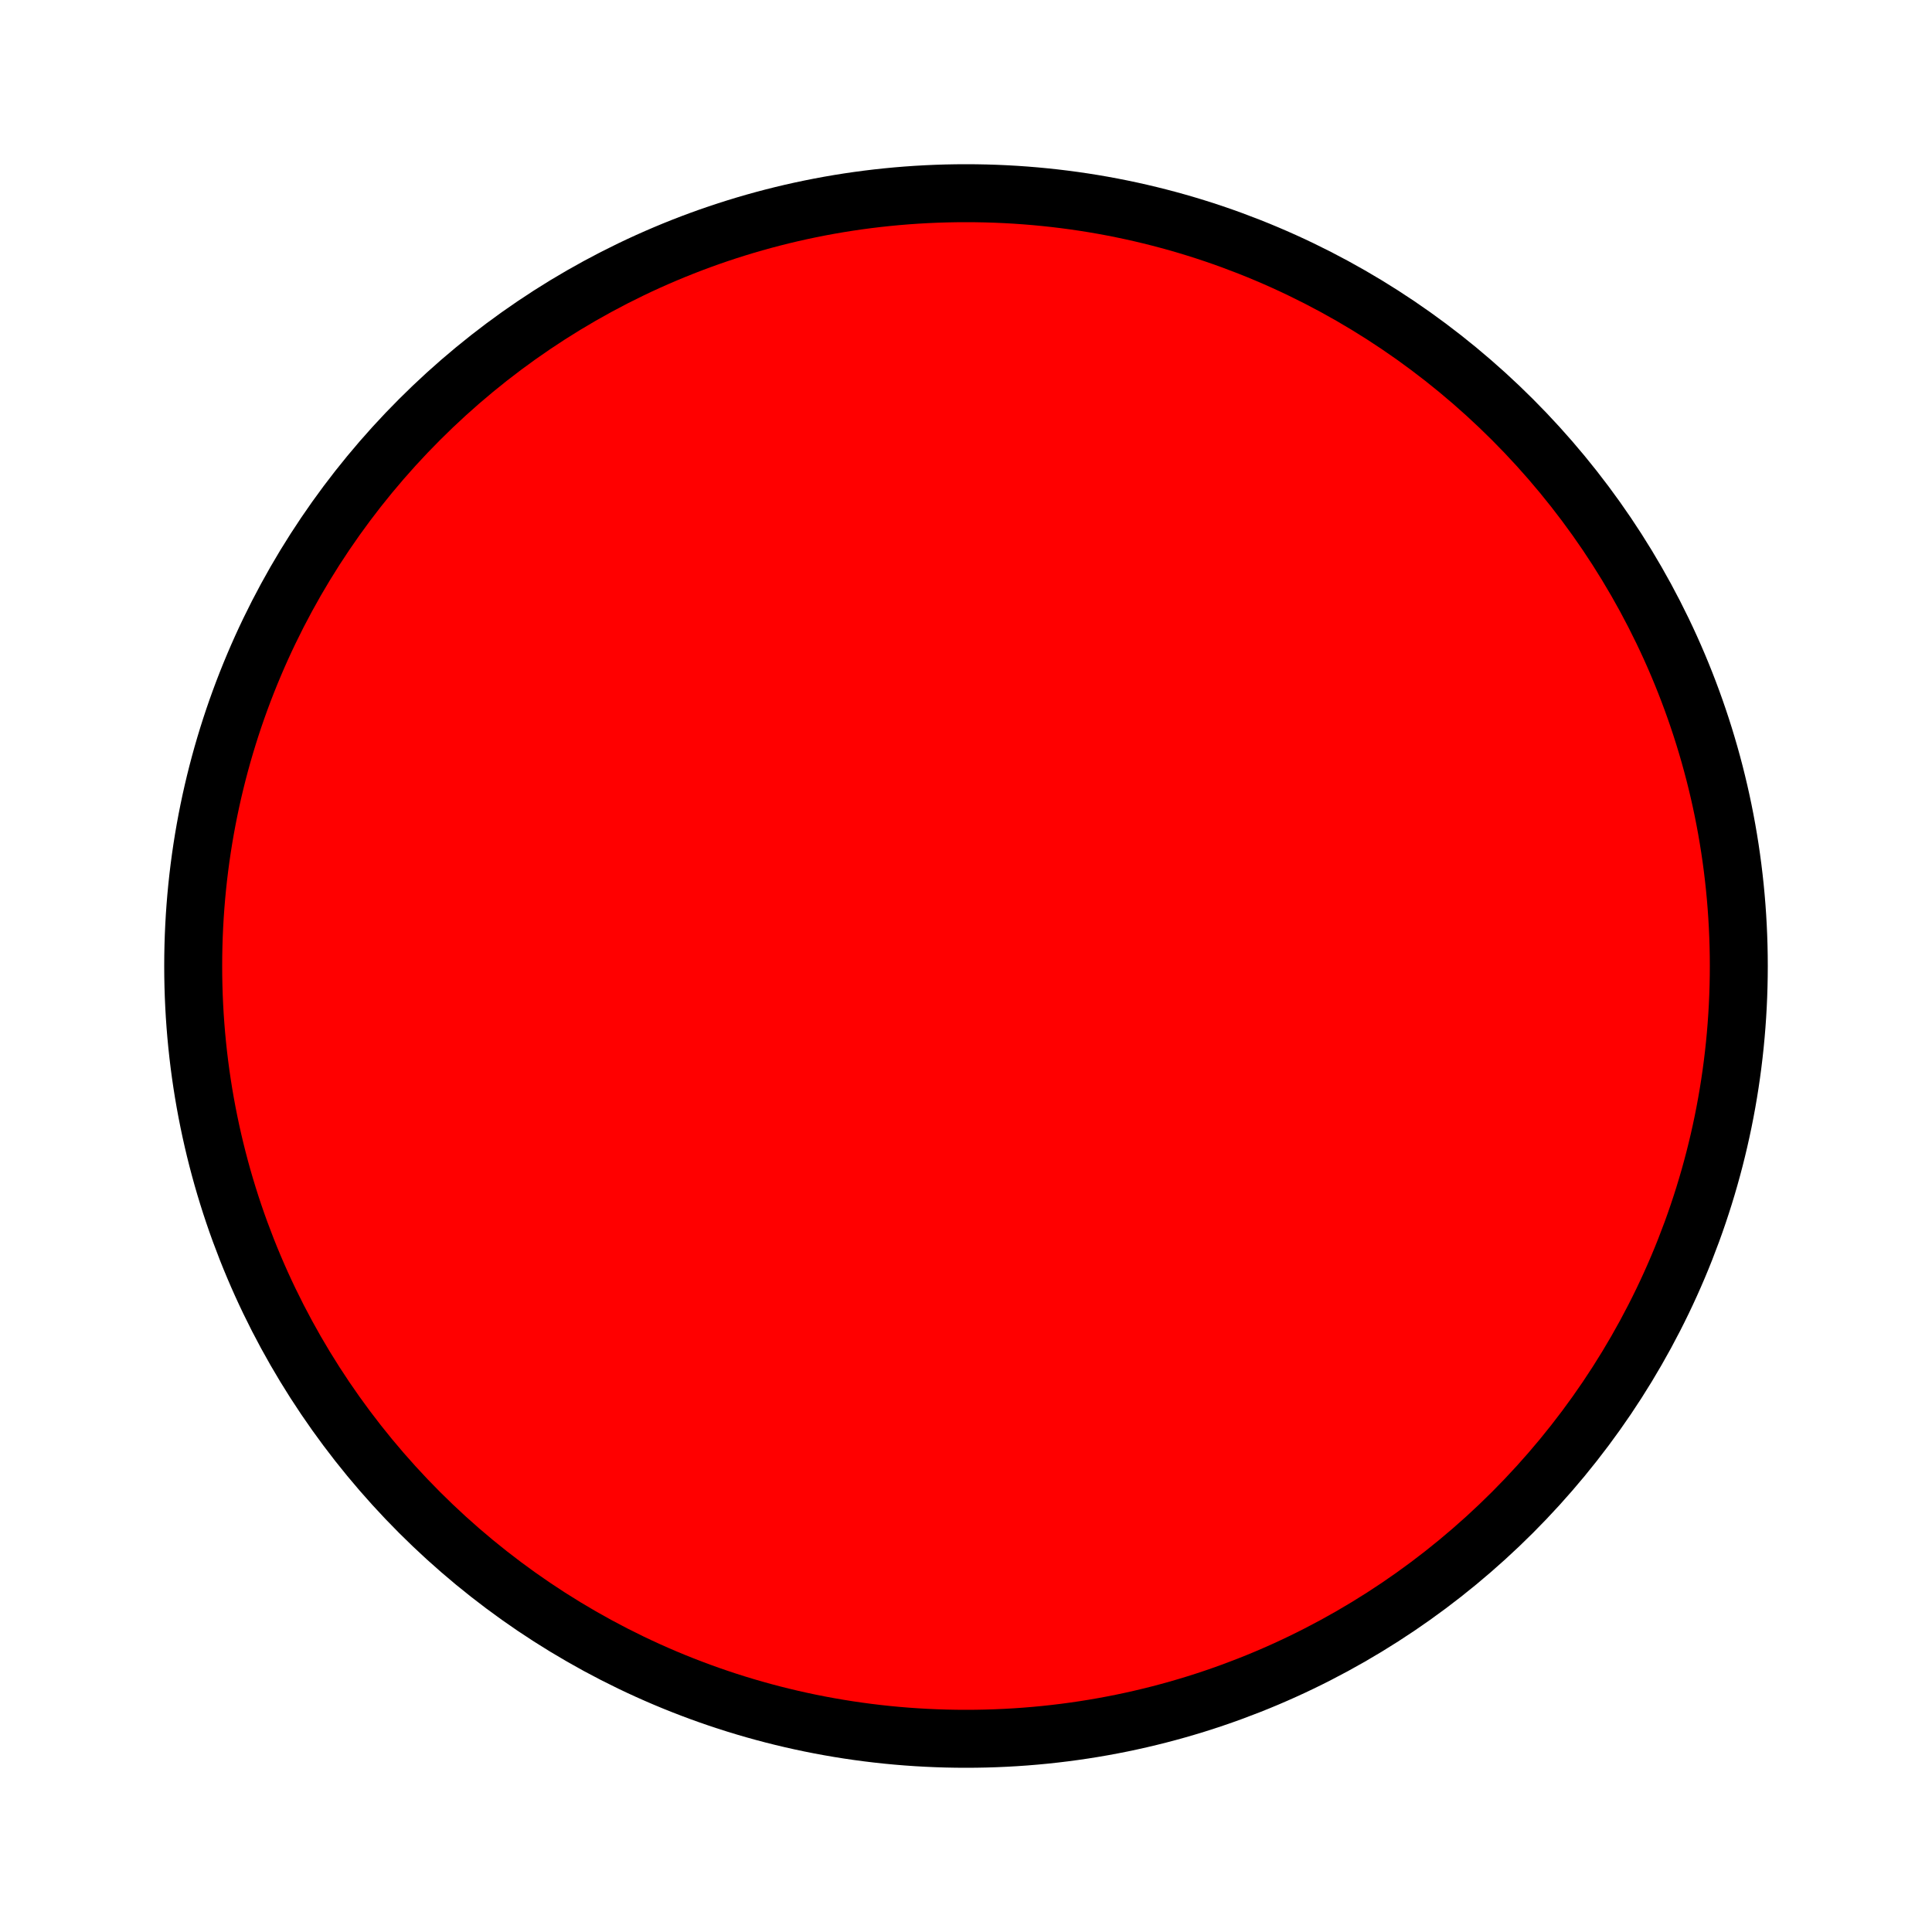
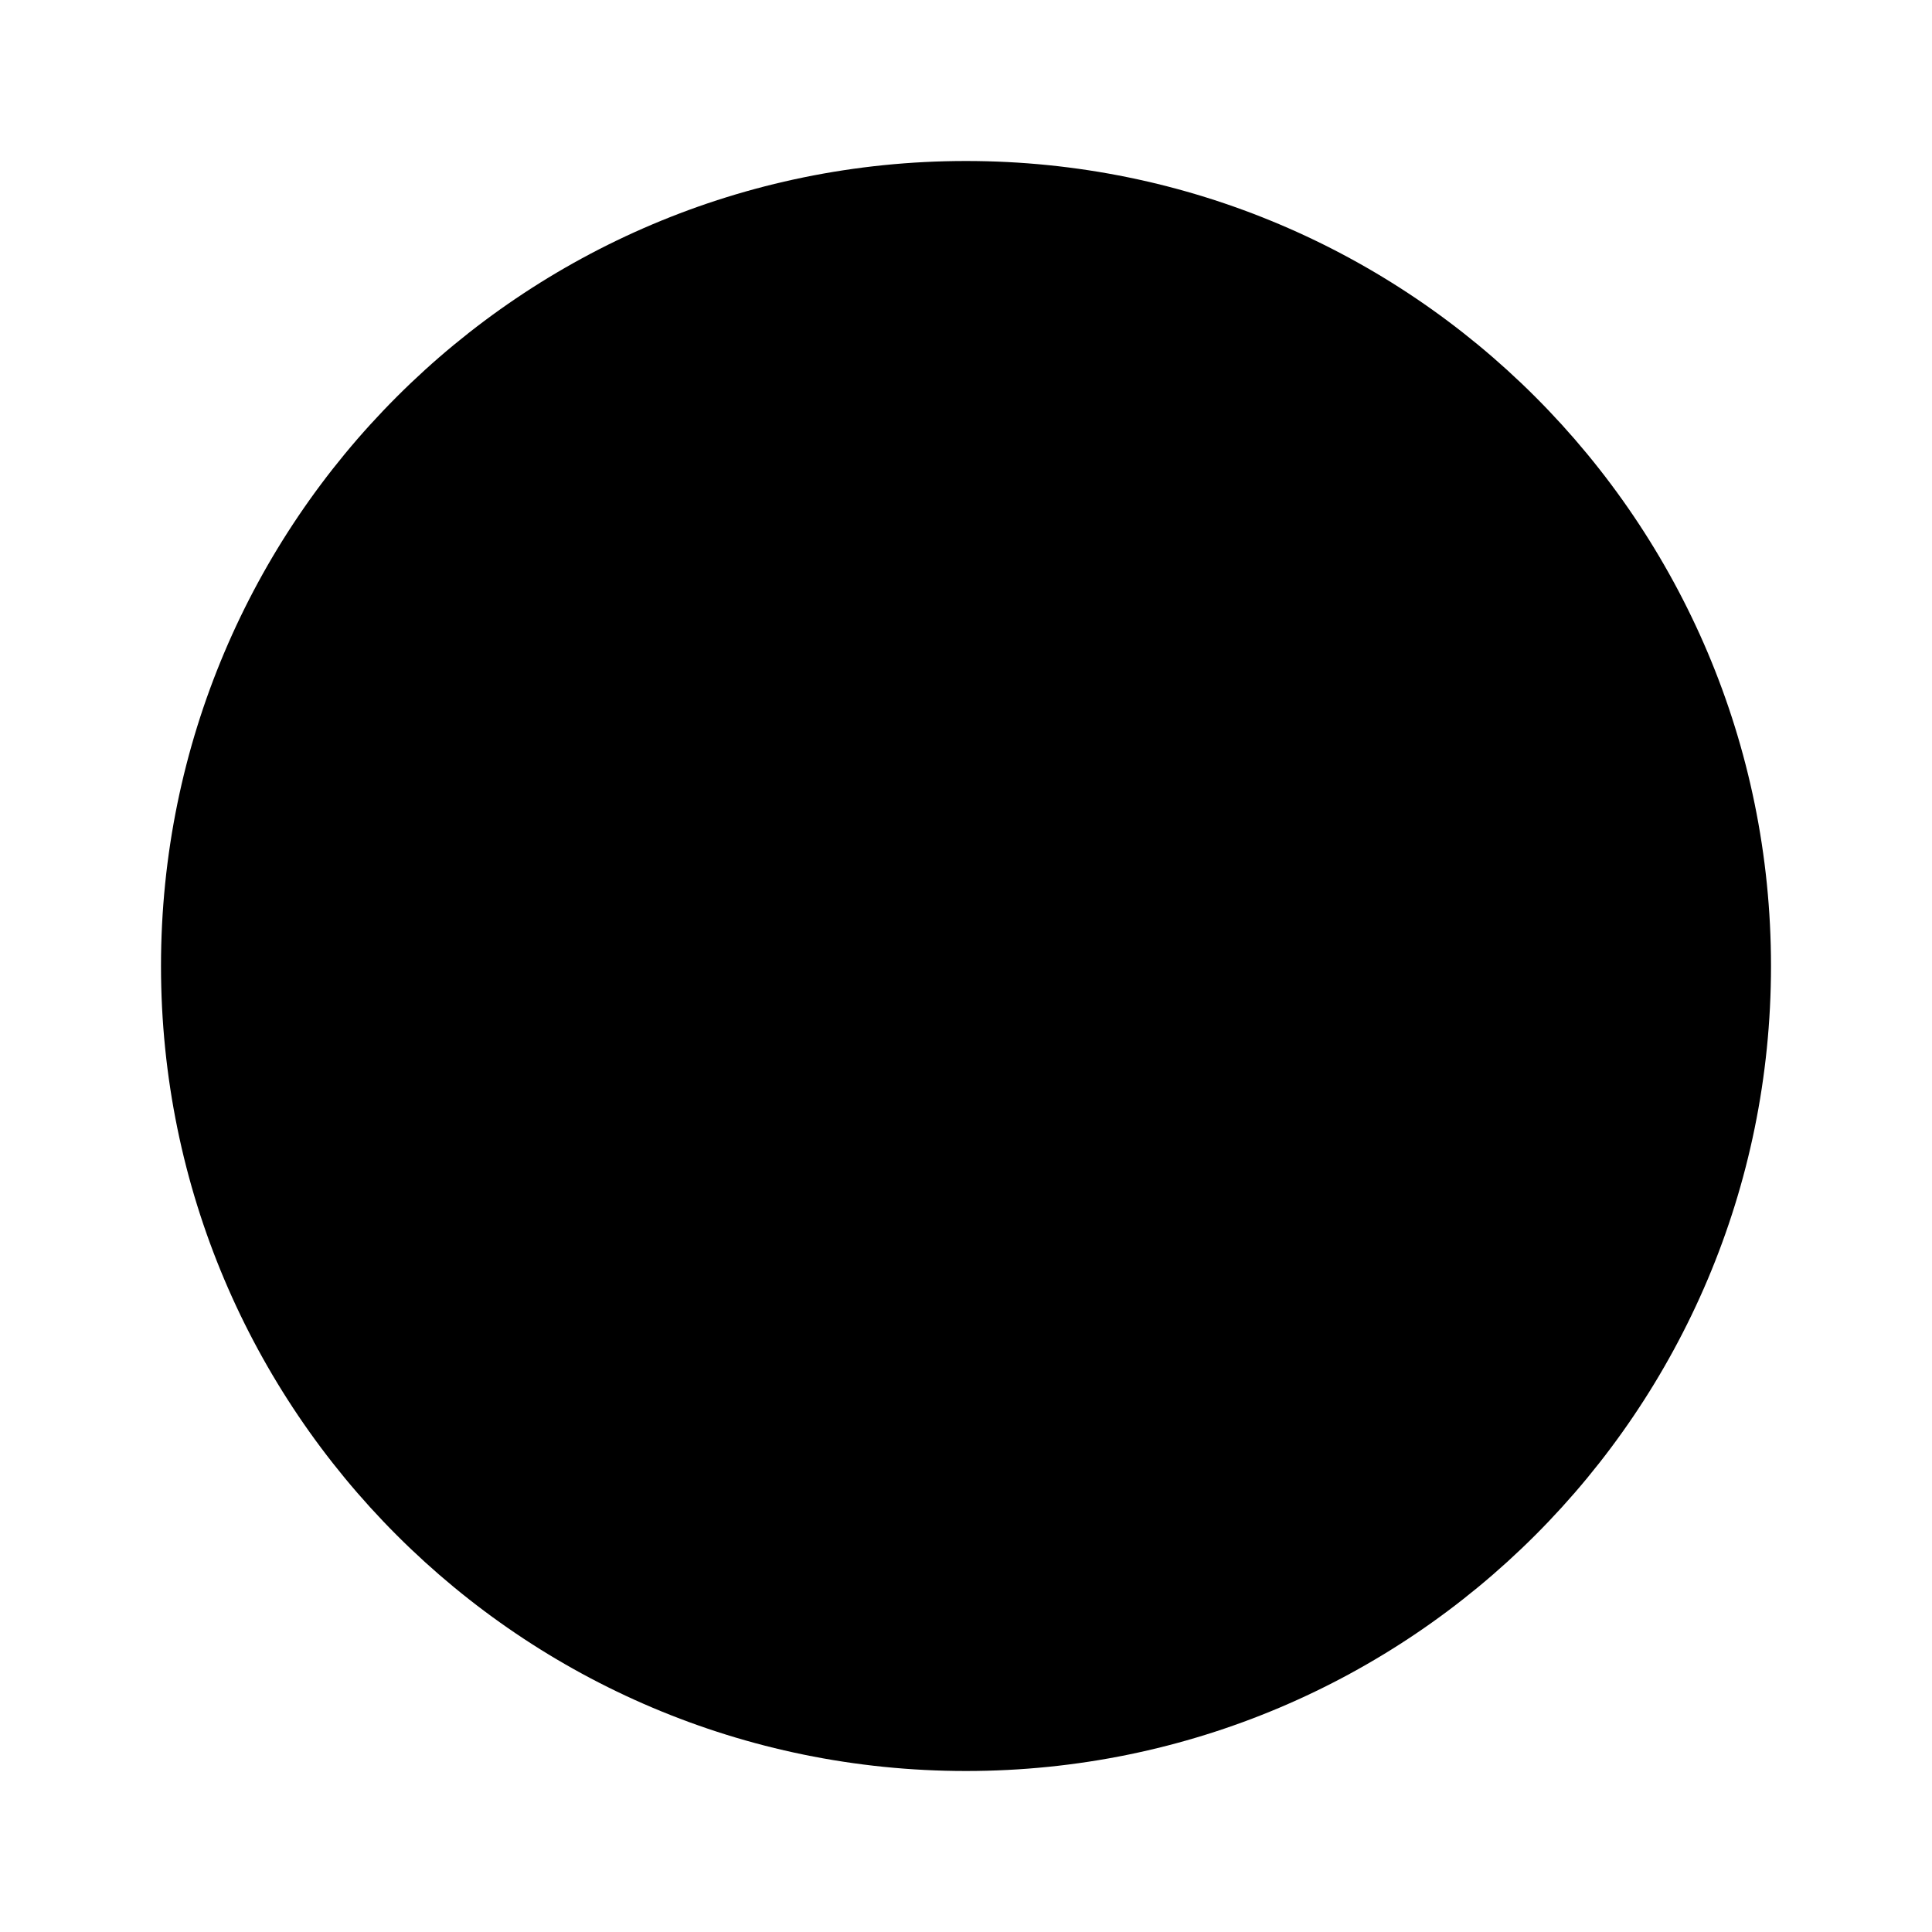
- <svg height="100" width="100">
-   <circle cx="50" cy="50" r="40" stroke="black" stroke-width="3" fill="red" />
+ <svg xmlns="http://www.w3.org/2000/svg" viewBox="0 0 120 120" version="1.1">
+   <circle cx="60" cy="60" r="50" />
</svg>
